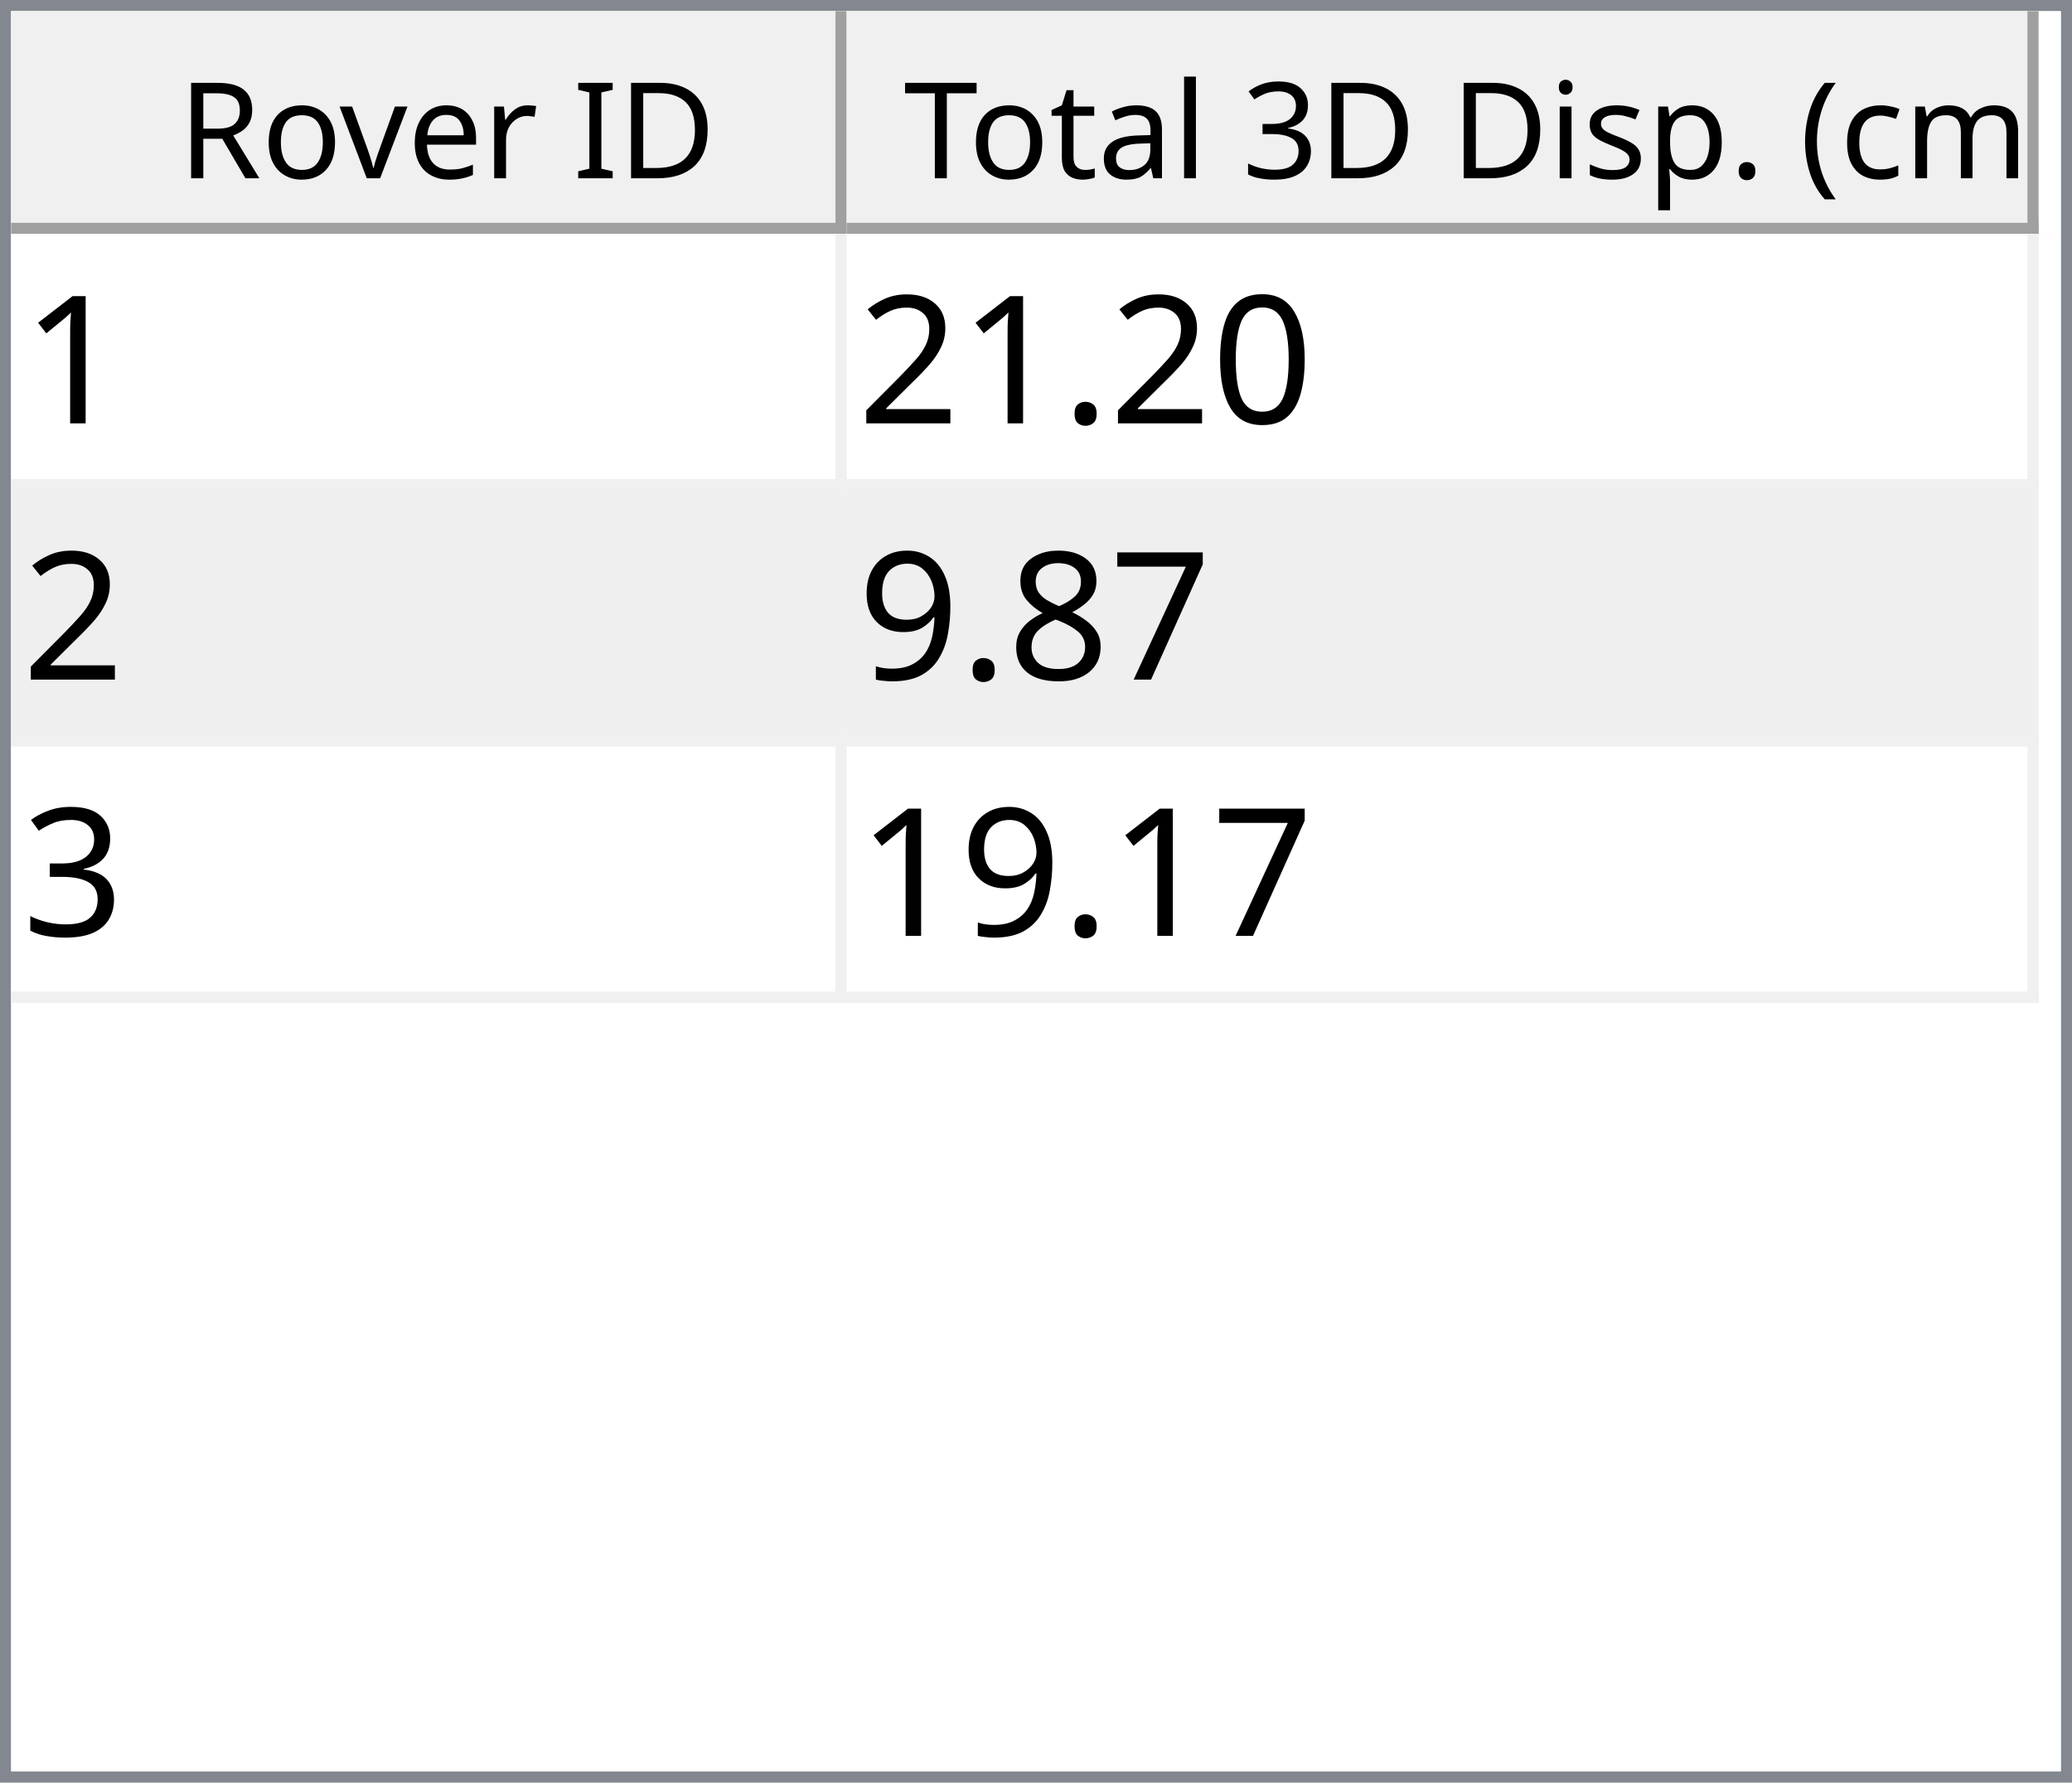
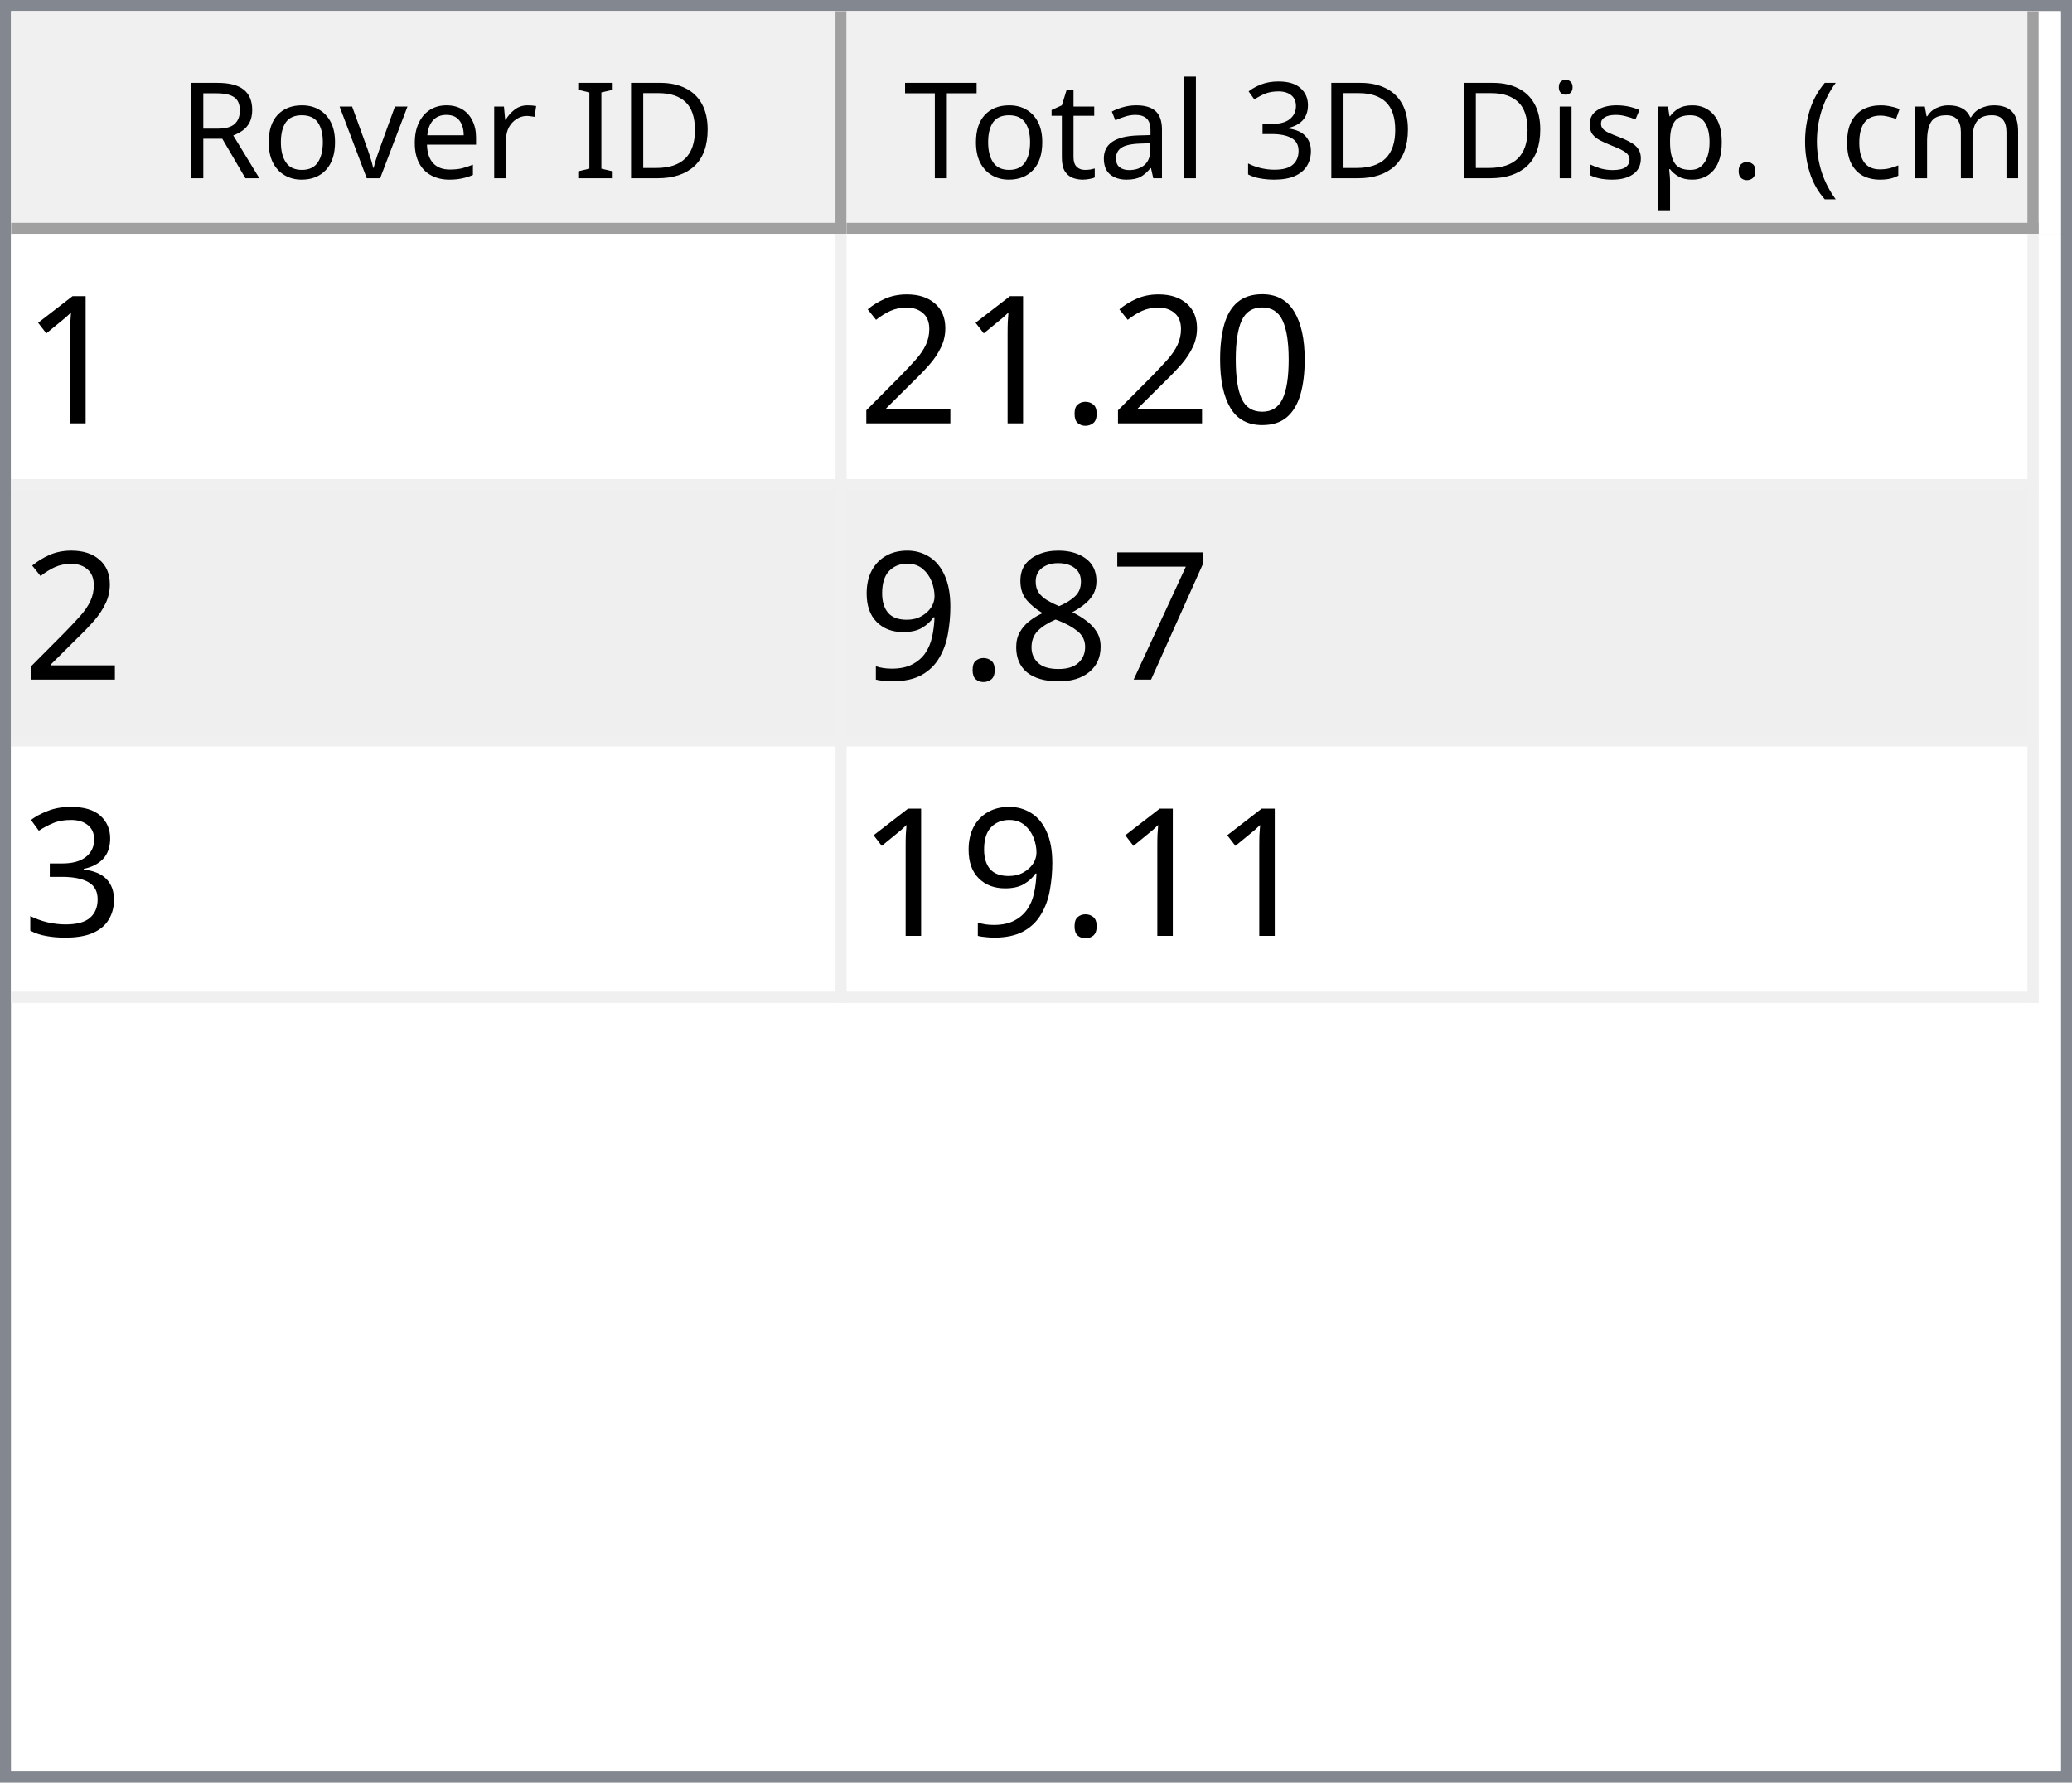
<svg xmlns="http://www.w3.org/2000/svg" style="fill-opacity:1; color-rendering:auto; color-interpolation:auto; text-rendering:auto; stroke:black; stroke-linecap:square; stroke-miterlimit:10; shape-rendering:auto; stroke-opacity:1; fill:black; stroke-dasharray:none; font-weight:normal; stroke-width:1; font-family:'Dialog'; font-style:normal; stroke-linejoin:miter; font-size:12px; stroke-dashoffset:0; image-rendering:auto;" width="186" height="160">
  <defs id="genericDefs" />
  <g>
    <defs id="defs1">
      <clipPath clipPathUnits="userSpaceOnUse" id="clipPath1">
        <path d="M0 0 L186 0 L186 160 L0 160 L0 0 Z" />
      </clipPath>
      <clipPath clipPathUnits="userSpaceOnUse" id="clipPath2">
        <path d="M0 0 L0 160 L186 160 L186 0 Z" />
      </clipPath>
      <clipPath clipPathUnits="userSpaceOnUse" id="clipPath3">
        <path d="M0 0 L0 20 L184 20 L184 0 Z" />
      </clipPath>
      <clipPath clipPathUnits="userSpaceOnUse" id="clipPath4">
        <path d="M0 0 L0 20 L75 20 L75 0 Z" />
      </clipPath>
      <clipPath clipPathUnits="userSpaceOnUse" id="clipPath5">
        <path d="M1 1 L1 19 L74 19 L74 1 Z" />
      </clipPath>
      <clipPath clipPathUnits="userSpaceOnUse" id="clipPath6">
        <path d="M0 0 L0 18 L73 18 L73 0 Z" />
      </clipPath>
      <clipPath clipPathUnits="userSpaceOnUse" id="clipPath7">
        <path d="M-0.5 -0.5 L-0.5 19.5 L74.5 19.5 L74.5 -0.5 Z" />
      </clipPath>
      <clipPath clipPathUnits="userSpaceOnUse" id="clipPath8">
        <path d="M0 0 L0 20 L107 20 L107 0 Z" />
      </clipPath>
      <clipPath clipPathUnits="userSpaceOnUse" id="clipPath9">
        <path d="M1 1 L1 19 L106 19 L106 1 Z" />
      </clipPath>
      <clipPath clipPathUnits="userSpaceOnUse" id="clipPath10">
        <path d="M0 0 L0 18 L105 18 L105 0 Z" />
      </clipPath>
      <clipPath clipPathUnits="userSpaceOnUse" id="clipPath11">
        <path d="M-0.5 -0.5 L-0.5 19.5 L106.5 19.5 L106.5 -0.5 Z" />
      </clipPath>
      <clipPath clipPathUnits="userSpaceOnUse" id="clipPath12">
        <path d="M0 0 L0 138 L184 138 L184 0 Z" />
      </clipPath>
      <clipPath clipPathUnits="userSpaceOnUse" id="clipPath13">
        <path d="M0 0 L0 69 L182 69 L182 0 Z" />
      </clipPath>
      <clipPath clipPathUnits="userSpaceOnUse" id="clipPath14">
        <path d="M-0.5 -0.5 L-0.5 68.5 L181.5 68.5 L181.5 -0.5 Z" />
      </clipPath>
      <clipPath clipPathUnits="userSpaceOnUse" id="clipPath15">
        <path d="M0 0 L0 22 L74 22 L74 0 Z" />
      </clipPath>
      <clipPath clipPathUnits="userSpaceOnUse" id="clipPath16">
        <path d="M0 0 L0 22 L106 22 L106 0 Z" />
      </clipPath>
      <font horiz-adv-x="64.551" id="font1">
        <font-face ascent="107.91" descent="25.098" units-per-em="100" style="font-style:normal; font-family:Segoe UI; font-weight:normal;" />
        <missing-glyph horiz-adv-x="64.551" d="M8.109 0 L8.109 68.266 L56.453 68.266 L56.453 0 L8.109 0 ZM15.328 7.234 L49.219 7.234 L49.219 61.031 L15.328 61.031 L15.328 7.234 Z" />
        <glyph unicode="D" horiz-adv-x="70.117" d="M9.188 0 L9.188 70.016 L28.516 70.016 Q65.531 70.016 65.531 35.891 Q65.531 19.672 55.25 9.836 Q44.969 0 27.734 0 L9.188 0 ZM17.391 62.594 L17.391 7.422 L27.828 7.422 Q41.609 7.422 49.273 14.797 Q56.938 22.172 56.938 35.688 Q56.938 62.594 28.328 62.594 L17.391 62.594 Z" />
        <glyph unicode="I" horiz-adv-x="26.611" d="M17.391 0 L9.188 0 L9.188 70.016 L17.391 70.016 L17.391 0 Z" />
        <glyph unicode=" " horiz-adv-x="27.393" d="" />
        <glyph unicode="r" horiz-adv-x="34.766" d="M34.188 41.891 Q32.078 43.5 28.125 43.5 Q23 43.5 19.555 38.672 Q16.109 33.844 16.109 25.484 L16.109 0 L8.109 0 L8.109 50 L16.109 50 L16.109 39.703 L16.312 39.703 Q18.016 44.969 21.531 47.922 Q25.047 50.875 29.391 50.875 Q32.516 50.875 34.188 50.203 L34.188 41.891 Z" />
        <glyph unicode="e" horiz-adv-x="52.295" d="M48.297 23 L12.984 23 Q13.188 14.656 17.484 10.109 Q21.781 5.562 29.297 5.562 Q37.75 5.562 44.828 11.141 L44.828 3.609 Q38.234 -1.172 27.391 -1.172 Q16.797 -1.172 10.742 5.641 Q4.688 12.453 4.688 24.812 Q4.688 36.469 11.305 43.82 Q17.922 51.172 27.734 51.172 Q37.547 51.172 42.922 44.828 Q48.297 38.484 48.297 27.203 L48.297 23 ZM40.094 29.781 Q40.047 36.719 36.75 40.578 Q33.453 44.438 27.594 44.438 Q21.922 44.438 17.969 40.383 Q14.016 36.328 13.094 29.781 L40.094 29.781 Z" />
        <glyph unicode="v" horiz-adv-x="47.9" d="M47.406 50 L27.484 0 L19.625 0 L0.688 50 L9.469 50 L22.172 13.672 Q23.578 9.672 23.922 6.688 L24.125 6.688 Q24.609 10.453 25.688 13.484 L38.969 50 L47.406 50 Z" />
        <glyph unicode="o" horiz-adv-x="58.594" d="M29 -1.172 Q17.922 -1.172 11.305 5.836 Q4.688 12.844 4.688 24.422 Q4.688 37.016 11.57 44.094 Q18.453 51.172 30.172 51.172 Q41.359 51.172 47.633 44.289 Q53.906 37.406 53.906 25.203 Q53.906 13.234 47.141 6.031 Q40.375 -1.172 29 -1.172 ZM29.594 44.438 Q21.875 44.438 17.383 39.188 Q12.891 33.938 12.891 24.703 Q12.891 15.828 17.43 10.695 Q21.969 5.562 29.594 5.562 Q37.359 5.562 41.531 10.594 Q45.703 15.625 45.703 24.906 Q45.703 34.281 41.531 39.359 Q37.359 44.438 29.594 44.438 Z" />
        <glyph unicode="R" horiz-adv-x="59.814" d="M59.375 0 L49.609 0 L37.891 19.625 Q36.281 22.359 34.766 24.289 Q33.25 26.219 31.664 27.438 Q30.078 28.656 28.25 29.219 Q26.422 29.781 24.125 29.781 L17.391 29.781 L17.391 0 L9.188 0 L9.188 70.016 L30.078 70.016 Q34.672 70.016 38.555 68.867 Q42.438 67.719 45.289 65.375 Q48.141 63.031 49.758 59.547 Q51.375 56.062 51.375 51.375 Q51.375 47.703 50.273 44.656 Q49.172 41.609 47.148 39.211 Q45.125 36.812 42.266 35.133 Q39.406 33.453 35.844 32.516 L35.844 32.328 Q37.594 31.547 38.891 30.547 Q40.188 29.547 41.359 28.18 Q42.531 26.812 43.68 25.078 Q44.828 23.344 46.234 21.047 L59.375 0 ZM17.391 62.594 L17.391 37.203 L28.516 37.203 Q31.594 37.203 34.203 38.133 Q36.812 39.062 38.719 40.797 Q40.625 42.531 41.703 45.047 Q42.781 47.562 42.781 50.688 Q42.781 56.297 39.141 59.445 Q35.5 62.594 28.609 62.594 L17.391 62.594 Z" />
        <glyph unicode=")" horiz-adv-x="30.176" d="M8.297 -15.922 L1.172 -15.922 Q16.406 2.344 16.406 26.812 Q16.406 51.469 1.078 70.016 L8.297 70.016 Q23.531 52.156 23.531 26.703 Q23.531 1.375 8.297 -15.922 Z" />
        <glyph unicode="m" horiz-adv-x="86.133" d="M79.109 0 L71.094 0 L71.094 28.719 Q71.094 37.016 68.531 40.727 Q65.969 44.438 59.906 44.438 Q54.781 44.438 51.195 39.75 Q47.609 35.062 47.609 28.516 L47.609 0 L39.594 0 L39.594 29.688 Q39.594 44.438 28.219 44.438 Q22.953 44.438 19.531 40.016 Q16.109 35.594 16.109 28.516 L16.109 0 L8.109 0 L8.109 50 L16.109 50 L16.109 42.094 L16.312 42.094 Q21.625 51.172 31.844 51.172 Q36.969 51.172 40.773 48.312 Q44.578 45.453 46 40.828 Q51.562 51.172 62.594 51.172 Q79.109 51.172 79.109 30.812 L79.109 0 Z" />
        <glyph unicode="c" horiz-adv-x="46.191" d="M42.188 2.297 Q36.422 -1.172 28.516 -1.172 Q17.828 -1.172 11.258 5.789 Q4.688 12.75 4.688 23.828 Q4.688 36.188 11.766 43.68 Q18.844 51.172 30.672 51.172 Q37.25 51.172 42.281 48.734 L42.281 40.531 Q36.719 44.438 30.375 44.438 Q22.703 44.438 17.797 38.945 Q12.891 33.453 12.891 24.516 Q12.891 15.719 17.508 10.641 Q22.125 5.562 29.891 5.562 Q36.422 5.562 42.188 9.906 L42.188 2.297 Z" />
        <glyph unicode="(" horiz-adv-x="30.176" d="M29.109 -15.922 L21.969 -15.922 Q6.844 1.375 6.844 26.703 Q6.844 52.156 21.969 70.016 L29.203 70.016 Q13.875 51.469 13.875 26.812 Q13.875 2.344 29.109 -15.922 Z" />
        <glyph unicode="." horiz-adv-x="21.68" d="M10.891 -1.078 Q8.641 -1.078 7.055 0.539 Q5.469 2.156 5.469 4.391 Q5.469 6.641 7.055 8.273 Q8.641 9.906 10.891 9.906 Q13.188 9.906 14.797 8.273 Q16.406 6.641 16.406 4.391 Q16.406 2.156 14.797 0.539 Q13.188 -1.078 10.891 -1.078 Z" />
        <glyph unicode="p" horiz-adv-x="58.789" d="M16.312 7.234 L16.109 7.234 L16.109 -23 L8.109 -23 L8.109 50 L16.109 50 L16.109 41.219 L16.312 41.219 Q22.219 51.172 33.594 51.172 Q43.266 51.172 48.688 44.461 Q54.109 37.75 54.109 26.469 Q54.109 13.922 48 6.375 Q41.891 -1.172 31.297 -1.172 Q21.578 -1.172 16.312 7.234 ZM16.109 27.391 L16.109 20.406 Q16.109 14.203 20.141 9.883 Q24.172 5.562 30.375 5.562 Q37.641 5.562 41.773 11.133 Q45.906 16.703 45.906 26.609 Q45.906 34.969 42.047 39.703 Q38.188 44.438 31.594 44.438 Q24.609 44.438 20.359 39.578 Q16.109 34.719 16.109 27.391 Z" />
        <glyph unicode="s" horiz-adv-x="42.432" d="M5.078 1.812 L5.078 10.406 Q11.625 5.562 19.484 5.562 Q30.031 5.562 30.031 12.594 Q30.031 14.594 29.125 15.992 Q28.219 17.391 26.68 18.461 Q25.141 19.531 23.07 20.383 Q21 21.234 18.609 22.172 Q15.281 23.484 12.766 24.828 Q10.25 26.172 8.57 27.859 Q6.891 29.547 6.031 31.695 Q5.172 33.844 5.172 36.719 Q5.172 40.234 6.789 42.945 Q8.406 45.656 11.086 47.484 Q13.766 49.312 17.211 50.242 Q20.656 51.172 24.312 51.172 Q30.812 51.172 35.938 48.922 L35.938 40.828 Q30.422 44.438 23.25 44.438 Q21 44.438 19.195 43.922 Q17.391 43.406 16.094 42.477 Q14.797 41.547 14.086 40.258 Q13.375 38.969 13.375 37.406 Q13.375 35.453 14.086 34.133 Q14.797 32.812 16.164 31.789 Q17.531 30.766 19.484 29.938 Q21.438 29.109 23.922 28.125 Q27.25 26.859 29.883 25.516 Q32.516 24.172 34.375 22.484 Q36.234 20.797 37.234 18.602 Q38.234 16.406 38.234 13.375 Q38.234 9.672 36.602 6.938 Q34.969 4.203 32.234 2.398 Q29.5 0.594 25.93 -0.289 Q22.359 -1.172 18.453 -1.172 Q10.75 -1.172 5.078 1.812 Z" />
        <glyph unicode="i" horiz-adv-x="24.219" d="M12.203 62.703 Q10.062 62.703 8.547 64.164 Q7.031 65.625 7.031 67.875 Q7.031 70.125 8.547 71.609 Q10.062 73.094 12.203 73.094 Q14.406 73.094 15.945 71.609 Q17.484 70.125 17.484 67.875 Q17.484 65.719 15.945 64.211 Q14.406 62.703 12.203 62.703 ZM16.109 0 L8.109 0 L8.109 50 L16.109 50 L16.109 0 Z" />
        <glyph unicode="3" horiz-adv-x="53.906" d="M46.531 19.828 Q46.531 15.094 44.75 11.211 Q42.969 7.328 39.719 4.57 Q36.469 1.812 31.93 0.297 Q27.391 -1.219 21.922 -1.219 Q11.922 -1.219 6 2.594 L6 11.188 Q13.094 5.609 22.219 5.609 Q25.875 5.609 28.828 6.539 Q31.781 7.469 33.906 9.227 Q36.031 10.984 37.18 13.477 Q38.328 15.969 38.328 19.094 Q38.328 32.812 18.797 32.812 L12.984 32.812 L12.984 39.594 L18.5 39.594 Q35.797 39.594 35.797 52.484 Q35.797 64.406 22.609 64.406 Q15.188 64.406 8.688 59.422 L8.688 67.188 Q15.375 71.188 24.609 71.188 Q29 71.188 32.57 69.969 Q36.141 68.75 38.68 66.555 Q41.219 64.359 42.609 61.281 Q44 58.203 44 54.5 Q44 40.672 30.031 36.719 L30.031 36.531 Q33.594 36.141 36.625 34.797 Q39.656 33.453 41.852 31.305 Q44.047 29.156 45.289 26.25 Q46.531 23.344 46.531 19.828 Z" />
        <glyph unicode="l" horiz-adv-x="24.219" d="M16.109 0 L8.109 0 L8.109 74.031 L16.109 74.031 L16.109 0 Z" />
        <glyph unicode="a" horiz-adv-x="50.879" d="M43.891 0 L35.891 0 L35.891 7.812 L35.688 7.812 Q30.469 -1.172 20.312 -1.172 Q12.844 -1.172 8.617 2.781 Q4.391 6.734 4.391 13.281 Q4.391 27.297 20.906 29.594 L35.891 31.688 Q35.891 44.438 25.594 44.438 Q16.547 44.438 9.281 38.281 L9.281 46.484 Q16.656 51.172 26.266 51.172 Q43.891 51.172 43.891 32.516 L43.891 0 ZM35.891 25.297 L23.828 23.641 Q18.266 22.859 15.43 20.875 Q12.594 18.891 12.594 13.875 Q12.594 10.203 15.211 7.883 Q17.828 5.562 22.172 5.562 Q28.125 5.562 32.008 9.742 Q35.891 13.922 35.891 20.312 L35.891 25.297 Z" />
        <glyph unicode="t" horiz-adv-x="33.887" d="M31.297 0.484 Q28.469 -1.078 23.828 -1.078 Q10.688 -1.078 10.688 13.578 L10.688 43.172 L2.094 43.172 L2.094 50 L10.688 50 L10.688 62.203 L18.703 64.797 L18.703 50 L31.297 50 L31.297 43.172 L18.703 43.172 L18.703 14.984 Q18.703 9.969 20.414 7.82 Q22.125 5.672 26.078 5.672 Q29.109 5.672 31.297 7.328 L31.297 0.484 Z" />
        <glyph unicode="T" horiz-adv-x="52.393" d="M50.594 62.594 L30.375 62.594 L30.375 0 L22.172 0 L22.172 62.594 L2 62.594 L2 70.016 L50.594 70.016 L50.594 62.594 Z" />
      </font>
      <font horiz-adv-x="75.0" id="font2">
        <font-face ascent="100.537" descent="21.973" units-per-em="100" style="font-style:normal; font-family:sans-serif; font-weight:normal;" />
        <missing-glyph horiz-adv-x="75.0" d="M12.5 0 L12.5 62.5 L62.5 62.5 L62.5 0 L12.5 0 ZM14.062 1.562 L60.938 1.562 L60.938 60.938 L14.062 60.938 L14.062 1.562 Z" />
        <glyph unicode="1" horiz-adv-x="55.615" d="M37.25 0 L28.469 0 L28.469 56 Q25.297 52.984 20.141 49.953 Q14.984 46.922 10.891 45.406 L10.891 53.906 Q18.266 57.375 23.781 62.305 Q29.297 67.234 31.594 71.875 L37.25 71.875 L37.25 0 Z" />
        <glyph unicode="0" horiz-adv-x="55.615" d="M4.156 35.297 Q4.156 48 6.766 55.742 Q9.375 63.484 14.523 67.68 Q19.672 71.875 27.484 71.875 Q33.25 71.875 37.594 69.555 Q41.938 67.234 44.773 62.867 Q47.609 58.5 49.219 52.227 Q50.828 45.953 50.828 35.297 Q50.828 22.703 48.242 14.969 Q45.656 7.234 40.508 3.008 Q35.359 -1.219 27.484 -1.219 Q17.141 -1.219 11.234 6.203 Q4.156 15.141 4.156 35.297 ZM13.188 35.297 Q13.188 17.672 17.312 11.836 Q21.438 6 27.484 6 Q33.547 6 37.672 11.859 Q41.797 17.719 41.797 35.297 Q41.797 52.984 37.672 58.789 Q33.547 64.594 27.391 64.594 Q21.344 64.594 17.719 59.469 Q13.188 52.938 13.188 35.297 Z" />
        <glyph unicode="." horiz-adv-x="27.783" d="M9.078 0 L9.078 10.016 L19.094 10.016 L19.094 0 L9.078 0 Z" />
        <glyph unicode="2" horiz-adv-x="55.615" d="M50.344 8.453 L50.344 0 L3.031 0 Q2.938 3.172 4.047 6.109 Q5.859 10.938 9.836 15.625 Q13.812 20.312 21.344 26.469 Q33.016 36.031 37.117 41.625 Q41.219 47.219 41.219 52.203 Q41.219 57.422 37.477 61.008 Q33.734 64.594 27.734 64.594 Q21.391 64.594 17.578 60.789 Q13.766 56.984 13.719 50.25 L4.688 51.172 Q5.609 61.281 11.664 66.578 Q17.719 71.875 27.938 71.875 Q38.234 71.875 44.242 66.164 Q50.25 60.453 50.25 52 Q50.25 47.703 48.492 43.555 Q46.734 39.406 42.656 34.812 Q38.578 30.219 29.109 22.219 Q21.188 15.578 18.945 13.211 Q16.703 10.844 15.234 8.453 L50.344 8.453 Z" />
        <glyph unicode="7" horiz-adv-x="55.615" d="M4.734 62.203 L4.734 70.656 L51.078 70.656 L51.078 63.812 Q44.234 56.547 37.523 44.484 Q30.812 32.422 27.156 19.672 Q24.516 10.688 23.781 0 L14.75 0 Q14.891 8.453 18.062 20.414 Q21.234 32.375 27.172 43.484 Q33.109 54.594 39.797 62.203 L4.734 62.203 Z" />
        <glyph unicode="8" horiz-adv-x="55.615" d="M17.672 38.812 Q12.203 40.828 9.57 44.539 Q6.938 48.25 6.938 53.422 Q6.938 61.234 12.555 66.555 Q18.172 71.875 27.484 71.875 Q36.859 71.875 42.578 66.43 Q48.297 60.984 48.297 53.172 Q48.297 48.188 45.68 44.508 Q43.062 40.828 37.75 38.812 Q44.344 36.672 47.781 31.883 Q51.219 27.094 51.219 20.453 Q51.219 11.281 44.727 5.031 Q38.234 -1.219 27.641 -1.219 Q17.047 -1.219 10.547 5.055 Q4.047 11.328 4.047 20.703 Q4.047 27.688 7.594 32.398 Q11.141 37.109 17.672 38.812 ZM15.922 53.719 Q15.922 48.641 19.195 45.414 Q22.469 42.188 27.688 42.188 Q32.766 42.188 36.016 45.383 Q39.266 48.578 39.266 53.219 Q39.266 58.062 35.914 61.359 Q32.562 64.656 27.594 64.656 Q22.562 64.656 19.242 61.43 Q15.922 58.203 15.922 53.719 ZM13.094 20.656 Q13.094 16.891 14.875 13.375 Q16.656 9.859 20.172 7.93 Q23.688 6 27.734 6 Q34.031 6 38.133 10.055 Q42.234 14.109 42.234 20.359 Q42.234 26.703 38.016 30.859 Q33.797 35.016 27.438 35.016 Q21.234 35.016 17.164 30.914 Q13.094 26.812 13.094 20.656 Z" />
        <glyph unicode="9" horiz-adv-x="55.615" d="M5.469 16.547 L13.922 17.328 Q14.984 11.375 18.016 8.688 Q21.047 6 25.781 6 Q29.828 6 32.883 7.859 Q35.938 9.719 37.891 12.82 Q39.844 15.922 41.164 21.195 Q42.484 26.469 42.484 31.938 Q42.484 32.516 42.438 33.688 Q39.797 29.5 35.234 26.883 Q30.672 24.266 25.344 24.266 Q16.453 24.266 10.305 30.711 Q4.156 37.156 4.156 47.703 Q4.156 58.594 10.578 65.234 Q17 71.875 26.656 71.875 Q33.641 71.875 39.43 68.117 Q45.219 64.359 48.219 57.398 Q51.219 50.438 51.219 37.25 Q51.219 23.531 48.242 15.406 Q45.266 7.281 39.383 3.031 Q33.5 -1.219 25.594 -1.219 Q17.188 -1.219 11.867 3.445 Q6.547 8.109 5.469 16.547 ZM41.453 48.141 Q41.453 55.719 37.43 60.156 Q33.406 64.594 27.734 64.594 Q21.875 64.594 17.531 59.812 Q13.188 55.031 13.188 47.406 Q13.188 40.578 17.312 36.305 Q21.438 32.031 27.484 32.031 Q33.594 32.031 37.523 36.305 Q41.453 40.578 41.453 48.141 Z" />
        <glyph unicode="3" horiz-adv-x="55.615" d="M4.203 18.891 L12.984 20.062 Q14.5 12.594 18.141 9.297 Q21.781 6 27 6 Q33.203 6 37.477 10.297 Q41.75 14.594 41.75 20.953 Q41.75 27 37.797 30.93 Q33.844 34.859 27.734 34.859 Q25.25 34.859 21.531 33.891 L22.516 41.609 Q23.391 41.5 23.922 41.5 Q29.547 41.5 34.039 44.43 Q38.531 47.359 38.531 53.469 Q38.531 58.297 35.258 61.477 Q31.984 64.656 26.812 64.656 Q21.688 64.656 18.266 61.43 Q14.844 58.203 13.875 51.766 L5.078 53.328 Q6.688 62.156 12.398 67.016 Q18.109 71.875 26.609 71.875 Q32.469 71.875 37.398 69.359 Q42.328 66.844 44.945 62.5 Q47.562 58.156 47.562 53.266 Q47.562 48.641 45.07 44.828 Q42.578 41.016 37.703 38.766 Q44.047 37.312 47.562 32.695 Q51.078 28.078 51.078 21.141 Q51.078 11.766 44.242 5.25 Q37.406 -1.266 26.953 -1.266 Q17.531 -1.266 11.305 4.352 Q5.078 9.969 4.203 18.891 Z" />
      </font>
    </defs>
    <g style="fill:white; stroke:white;">
      <rect x="0" y="0" width="186" style="clip-path:url(#clipPath1); stroke:none;" height="160" />
    </g>
    <g style="fill:white; text-rendering:optimizeSpeed; color-rendering:optimizeSpeed; image-rendering:optimizeSpeed; shape-rendering:crispEdges; stroke:white; color-interpolation:sRGB;">
      <rect x="0" width="186" height="160" y="0" style="stroke:none;" />
      <path style="stroke:none;" d="M0 160 L186 160 L186 0 L0 0 Z" />
    </g>
    <g style="fill:rgb(240,240,240); font-family:'Segoe UI'; stroke:rgb(240,240,240);">
      <rect x="0" y="0" width="186" style="clip-path:url(#clipPath2); stroke:none;" height="160" />
    </g>
    <g style="fill:rgb(130,135,144); font-family:'Segoe UI'; stroke:rgb(130,135,144);">
      <path d="M0 0 L186 0 L186 160 L0 160 L0 0 ZM1 1 L185 1 L185 159 L1 159 L1 1 Z" style="fill-rule:evenodd; clip-path:url(#clipPath2); stroke:none;" />
    </g>
    <g style="fill:white; font-family:'Segoe UI'; stroke:white;" transform="translate(1,1)">
      <rect x="0" y="0" width="184" style="clip-path:url(#clipPath3); stroke:none;" height="20" />
    </g>
    <g style="fill:rgb(240,240,240); font-family:'Segoe UI'; stroke:rgb(240,240,240);" transform="translate(1,1)">
      <rect x="0" y="0" width="75" style="clip-path:url(#clipPath4); stroke:none;" height="20" />
    </g>
    <g style="font-family:'Segoe UI';" transform="translate(2,2)">
      <text x="14" xml:space="preserve" y="14" style="clip-path:url(#clipPath6); stroke:none;">Rover ID</text>
    </g>
    <g style="fill:rgb(160,160,160); font-family:'Segoe UI'; stroke:rgb(160,160,160); stroke-linejoin:bevel;" transform="translate(1.5,1.5)">
      <line x1="74" x2="74" y1="0" style="fill:none; clip-path:url(#clipPath7);" y2="19" />
    </g>
    <g style="fill:rgb(160,160,160); font-family:'Segoe UI'; stroke:rgb(160,160,160); stroke-linejoin:bevel;" transform="matrix(1,0,0,1,1,1) translate(0.5,0.5)">
      <line x1="0" x2="74" y1="19" style="fill:none; clip-path:url(#clipPath7);" y2="19" />
    </g>
    <g style="fill:rgb(240,240,240); font-family:'Segoe UI'; stroke:rgb(240,240,240);" transform="translate(76,1)">
      <rect x="0" y="0" width="107" style="clip-path:url(#clipPath8); stroke:none;" height="20" />
    </g>
    <g style="font-family:'Segoe UI';" transform="translate(77,2)">
      <text x="1" xml:space="preserve" y="14" style="clip-path:url(#clipPath10); stroke:none;"> Total 3D Disp. (cm)</text>
    </g>
    <g style="fill:rgb(160,160,160); font-family:'Segoe UI'; stroke:rgb(160,160,160); stroke-linejoin:bevel;" transform="translate(76.5,1.5)">
      <line x1="106" x2="106" y1="0" style="fill:none; clip-path:url(#clipPath11);" y2="19" />
    </g>
    <g style="fill:rgb(160,160,160); font-family:'Segoe UI'; stroke:rgb(160,160,160); stroke-linejoin:bevel;" transform="matrix(1,0,0,1,76,1) translate(0.5,0.5)">
      <line x1="0" x2="106" y1="19" style="fill:none; clip-path:url(#clipPath11);" y2="19" />
    </g>
    <g style="fill:white; font-family:'Segoe UI'; stroke:white;" transform="translate(1,21)">
      <rect x="0" y="0" width="184" style="clip-path:url(#clipPath12); stroke:none;" height="138" />
    </g>
    <g style="fill:rgb(240,240,240); font-size:16px; font-family:sans-serif; stroke:rgb(240,240,240);" transform="translate(1,21)">
      <rect x="0" y="0" width="182" style="clip-path:url(#clipPath13); stroke:none;" height="69" />
      <line transform="translate(0.5,0.5)" x1="0" x2="181" y1="22" style="clip-path:url(#clipPath14); fill:none; stroke-linejoin:bevel;" y2="22" />
    </g>
    <g transform="matrix(1,0,0,1,1,21) translate(0.5,0.5)" style="fill:rgb(240,240,240); font-size:16px; font-family:sans-serif; stroke:rgb(240,240,240); stroke-linejoin:bevel;">
      <line x1="0" x2="181" y1="45" style="fill:none; clip-path:url(#clipPath14);" y2="45" />
    </g>
    <g transform="matrix(1,0,0,1,1,21) translate(0.5,0.5)" style="fill:rgb(240,240,240); font-size:16px; font-family:sans-serif; stroke:rgb(240,240,240); stroke-linejoin:bevel;">
      <line x1="0" x2="181" y1="68" style="fill:none; clip-path:url(#clipPath14);" y2="68" />
    </g>
    <g transform="matrix(1,0,0,1,1,21) translate(0.5,0.5)" style="fill:rgb(240,240,240); font-size:16px; font-family:sans-serif; stroke:rgb(240,240,240); stroke-linejoin:bevel;">
      <line x1="74" x2="74" y1="0" style="fill:none; clip-path:url(#clipPath14);" y2="68" />
    </g>
    <g transform="matrix(1,0,0,1,1,21) translate(0.5,0.5)" style="fill:rgb(240,240,240); font-size:16px; font-family:sans-serif; stroke:rgb(240,240,240); stroke-linejoin:bevel;">
      <line x1="181" x2="181" y1="0" style="fill:none; clip-path:url(#clipPath14);" y2="68" />
    </g>
    <g style="fill:white; font-size:16px; font-family:sans-serif; stroke:white;" transform="matrix(1,0,0,1,1,21)">
      <rect x="0" y="0" width="74" style="clip-path:url(#clipPath15); stroke:none;" height="22" />
      <text x="1" y="17" style="fill:black; clip-path:url(#clipPath15); stroke:none;" xml:space="preserve">1</text>
    </g>
    <g style="fill:white; font-size:16px; font-family:sans-serif; stroke:white;" transform="matrix(1,0,0,1,1,21) translate(75,0)">
      <rect x="0" y="0" width="106" style="clip-path:url(#clipPath16); stroke:none;" height="22" />
      <text x="1" y="17" style="fill:black; clip-path:url(#clipPath16); stroke:none;" xml:space="preserve">21.20</text>
    </g>
    <g style="fill:rgb(239,239,239); font-size:16px; font-family:sans-serif; stroke:rgb(239,239,239);" transform="matrix(1,0,0,1,1,21) translate(0,23)">
      <rect x="0" y="0" width="74" style="clip-path:url(#clipPath15); stroke:none;" height="22" />
      <text x="1" y="17" style="fill:black; clip-path:url(#clipPath15); stroke:none;" xml:space="preserve">2</text>
    </g>
    <g style="fill:rgb(239,239,239); font-size:16px; font-family:sans-serif; stroke:rgb(239,239,239);" transform="matrix(1,0,0,1,1,21) translate(75,23)">
      <rect x="0" y="0" width="106" style="clip-path:url(#clipPath16); stroke:none;" height="22" />
      <text x="1" y="17" style="fill:black; clip-path:url(#clipPath16); stroke:none;" xml:space="preserve">9.87</text>
    </g>
    <g style="fill:white; font-size:16px; font-family:sans-serif; stroke:white;" transform="matrix(1,0,0,1,1,21) translate(0,46)">
      <rect x="0" y="0" width="74" style="clip-path:url(#clipPath15); stroke:none;" height="22" />
      <text x="1" y="17" style="fill:black; clip-path:url(#clipPath15); stroke:none;" xml:space="preserve">3</text>
    </g>
    <g style="fill:white; font-size:16px; font-family:sans-serif; stroke:white;" transform="matrix(1,0,0,1,1,21) translate(75,46)">
      <rect x="0" y="0" width="106" style="clip-path:url(#clipPath16); stroke:none;" height="22" />
-       <text x="1" y="17" style="fill:black; clip-path:url(#clipPath16); stroke:none;" xml:space="preserve">19.17</text>
+       <text x="1" y="17" style="fill:black; clip-path:url(#clipPath16); stroke:none;" xml:space="preserve">19.11</text>
    </g>
  </g>
</svg>
